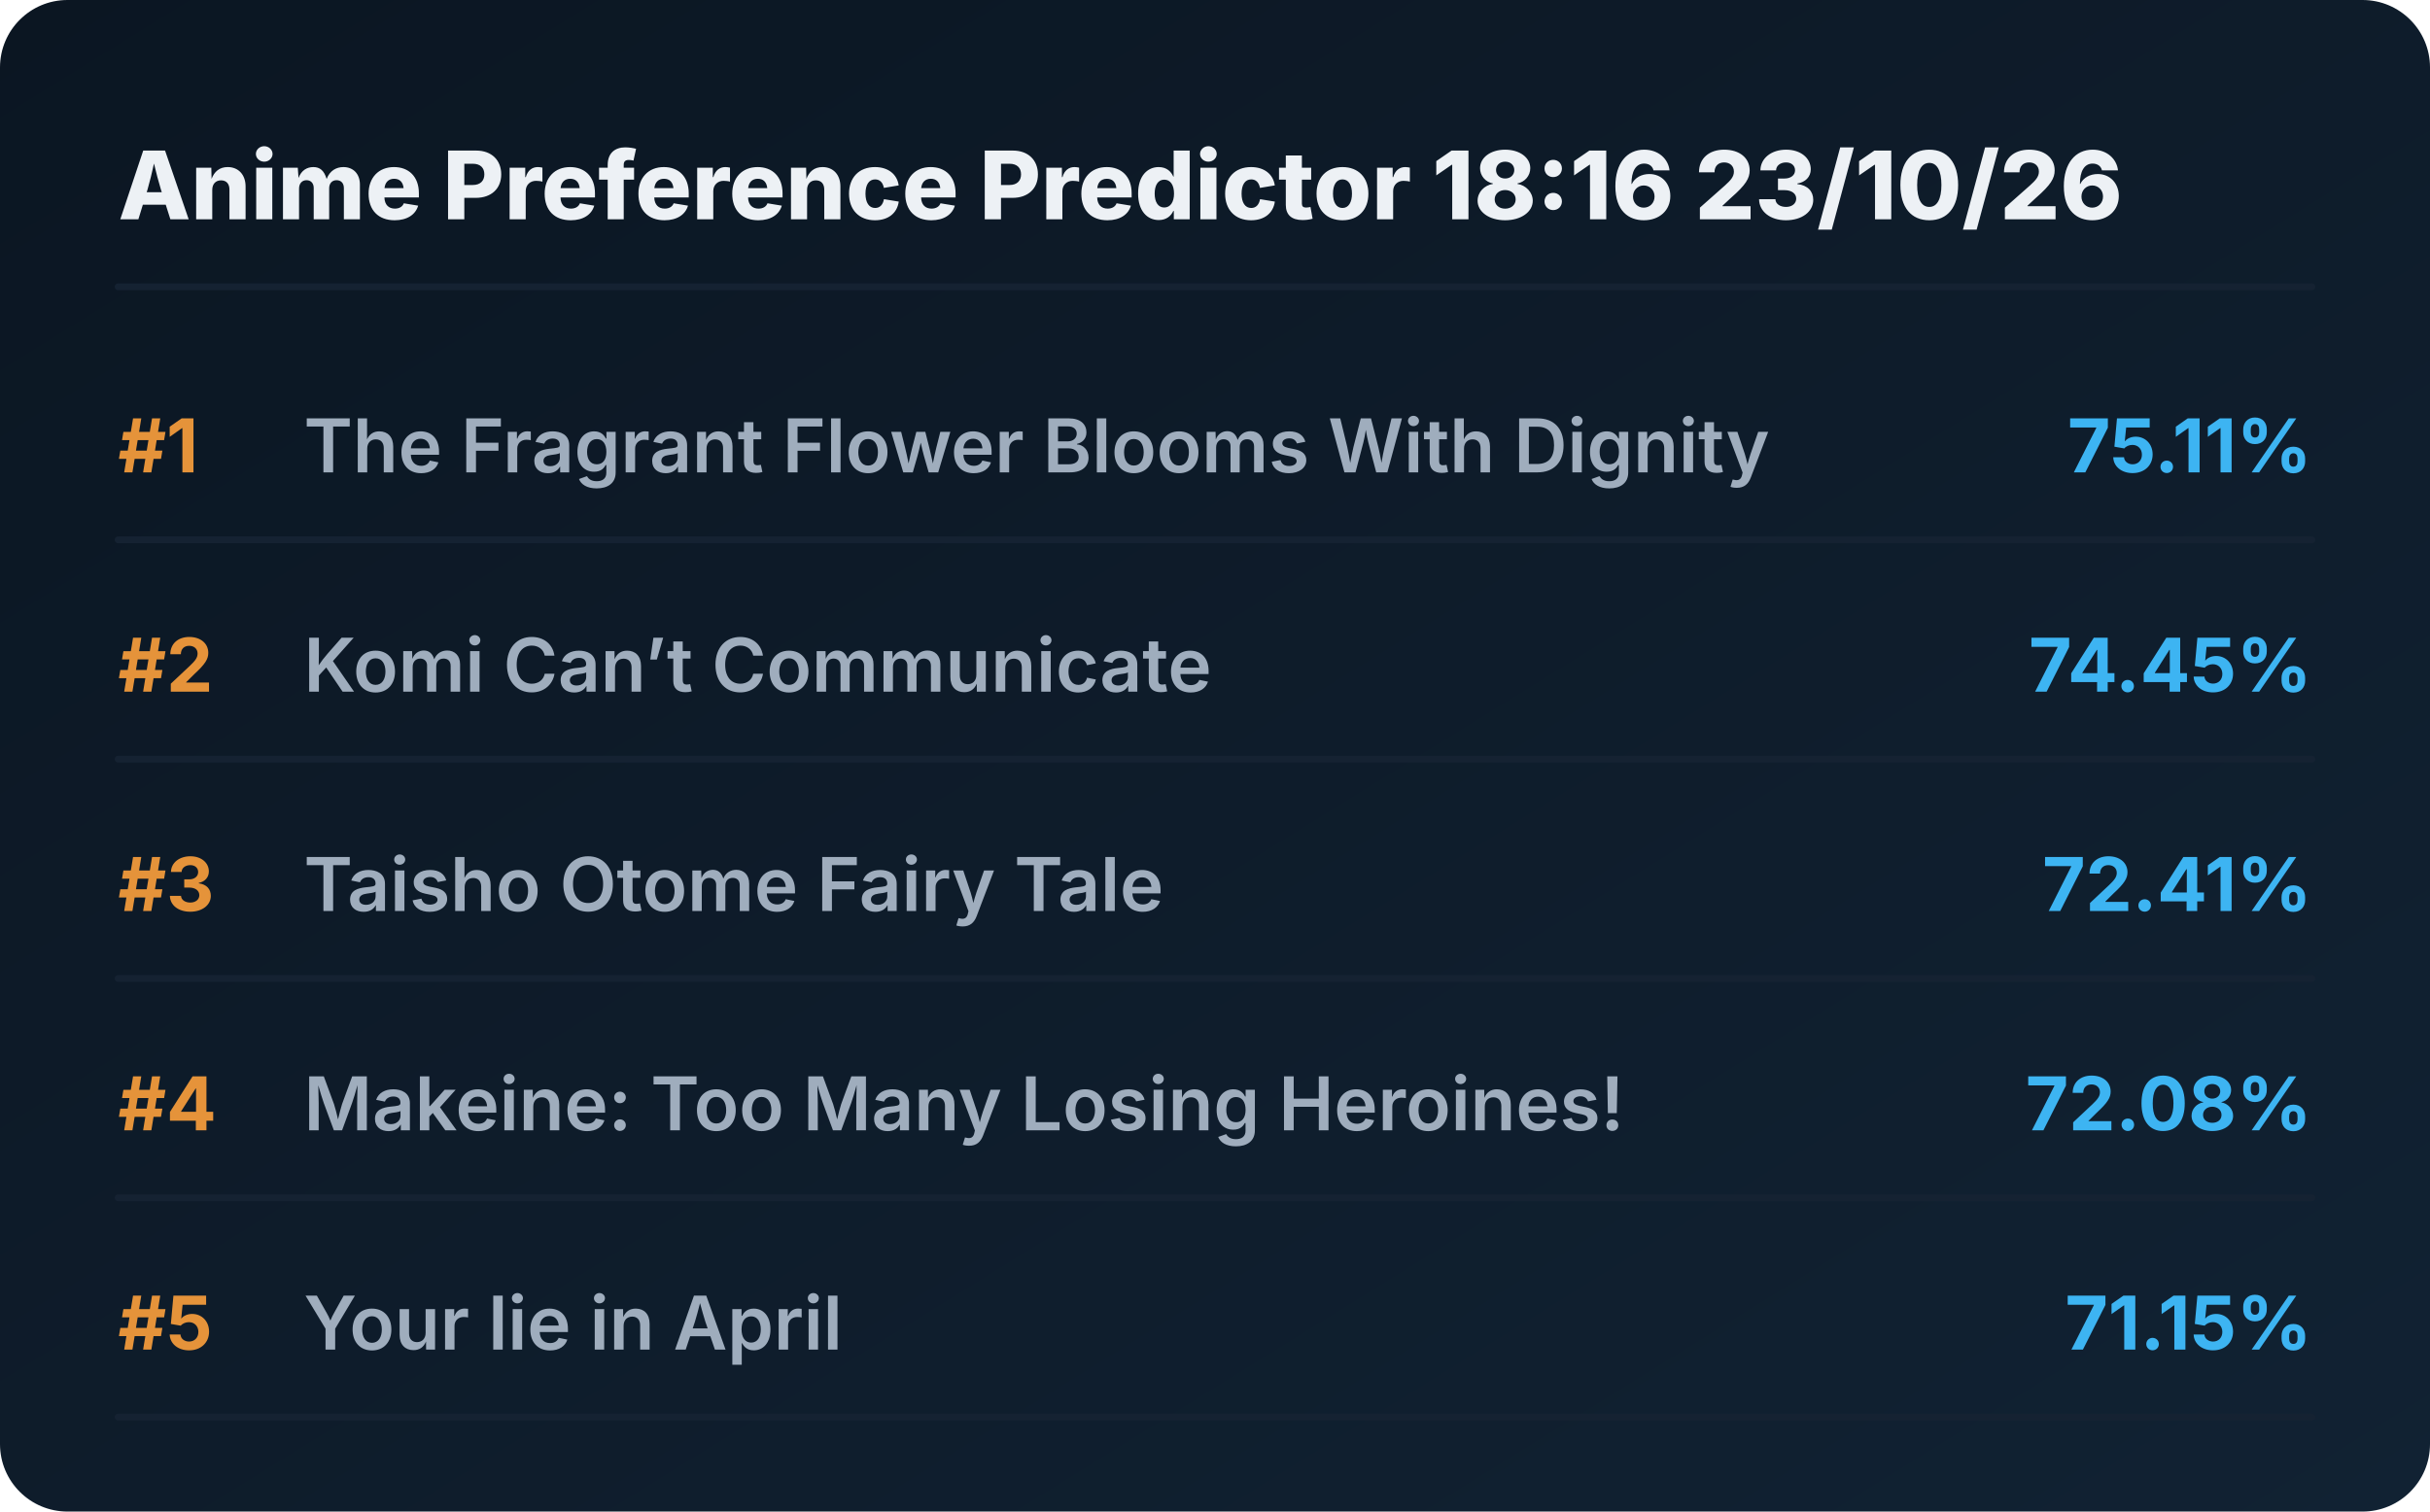
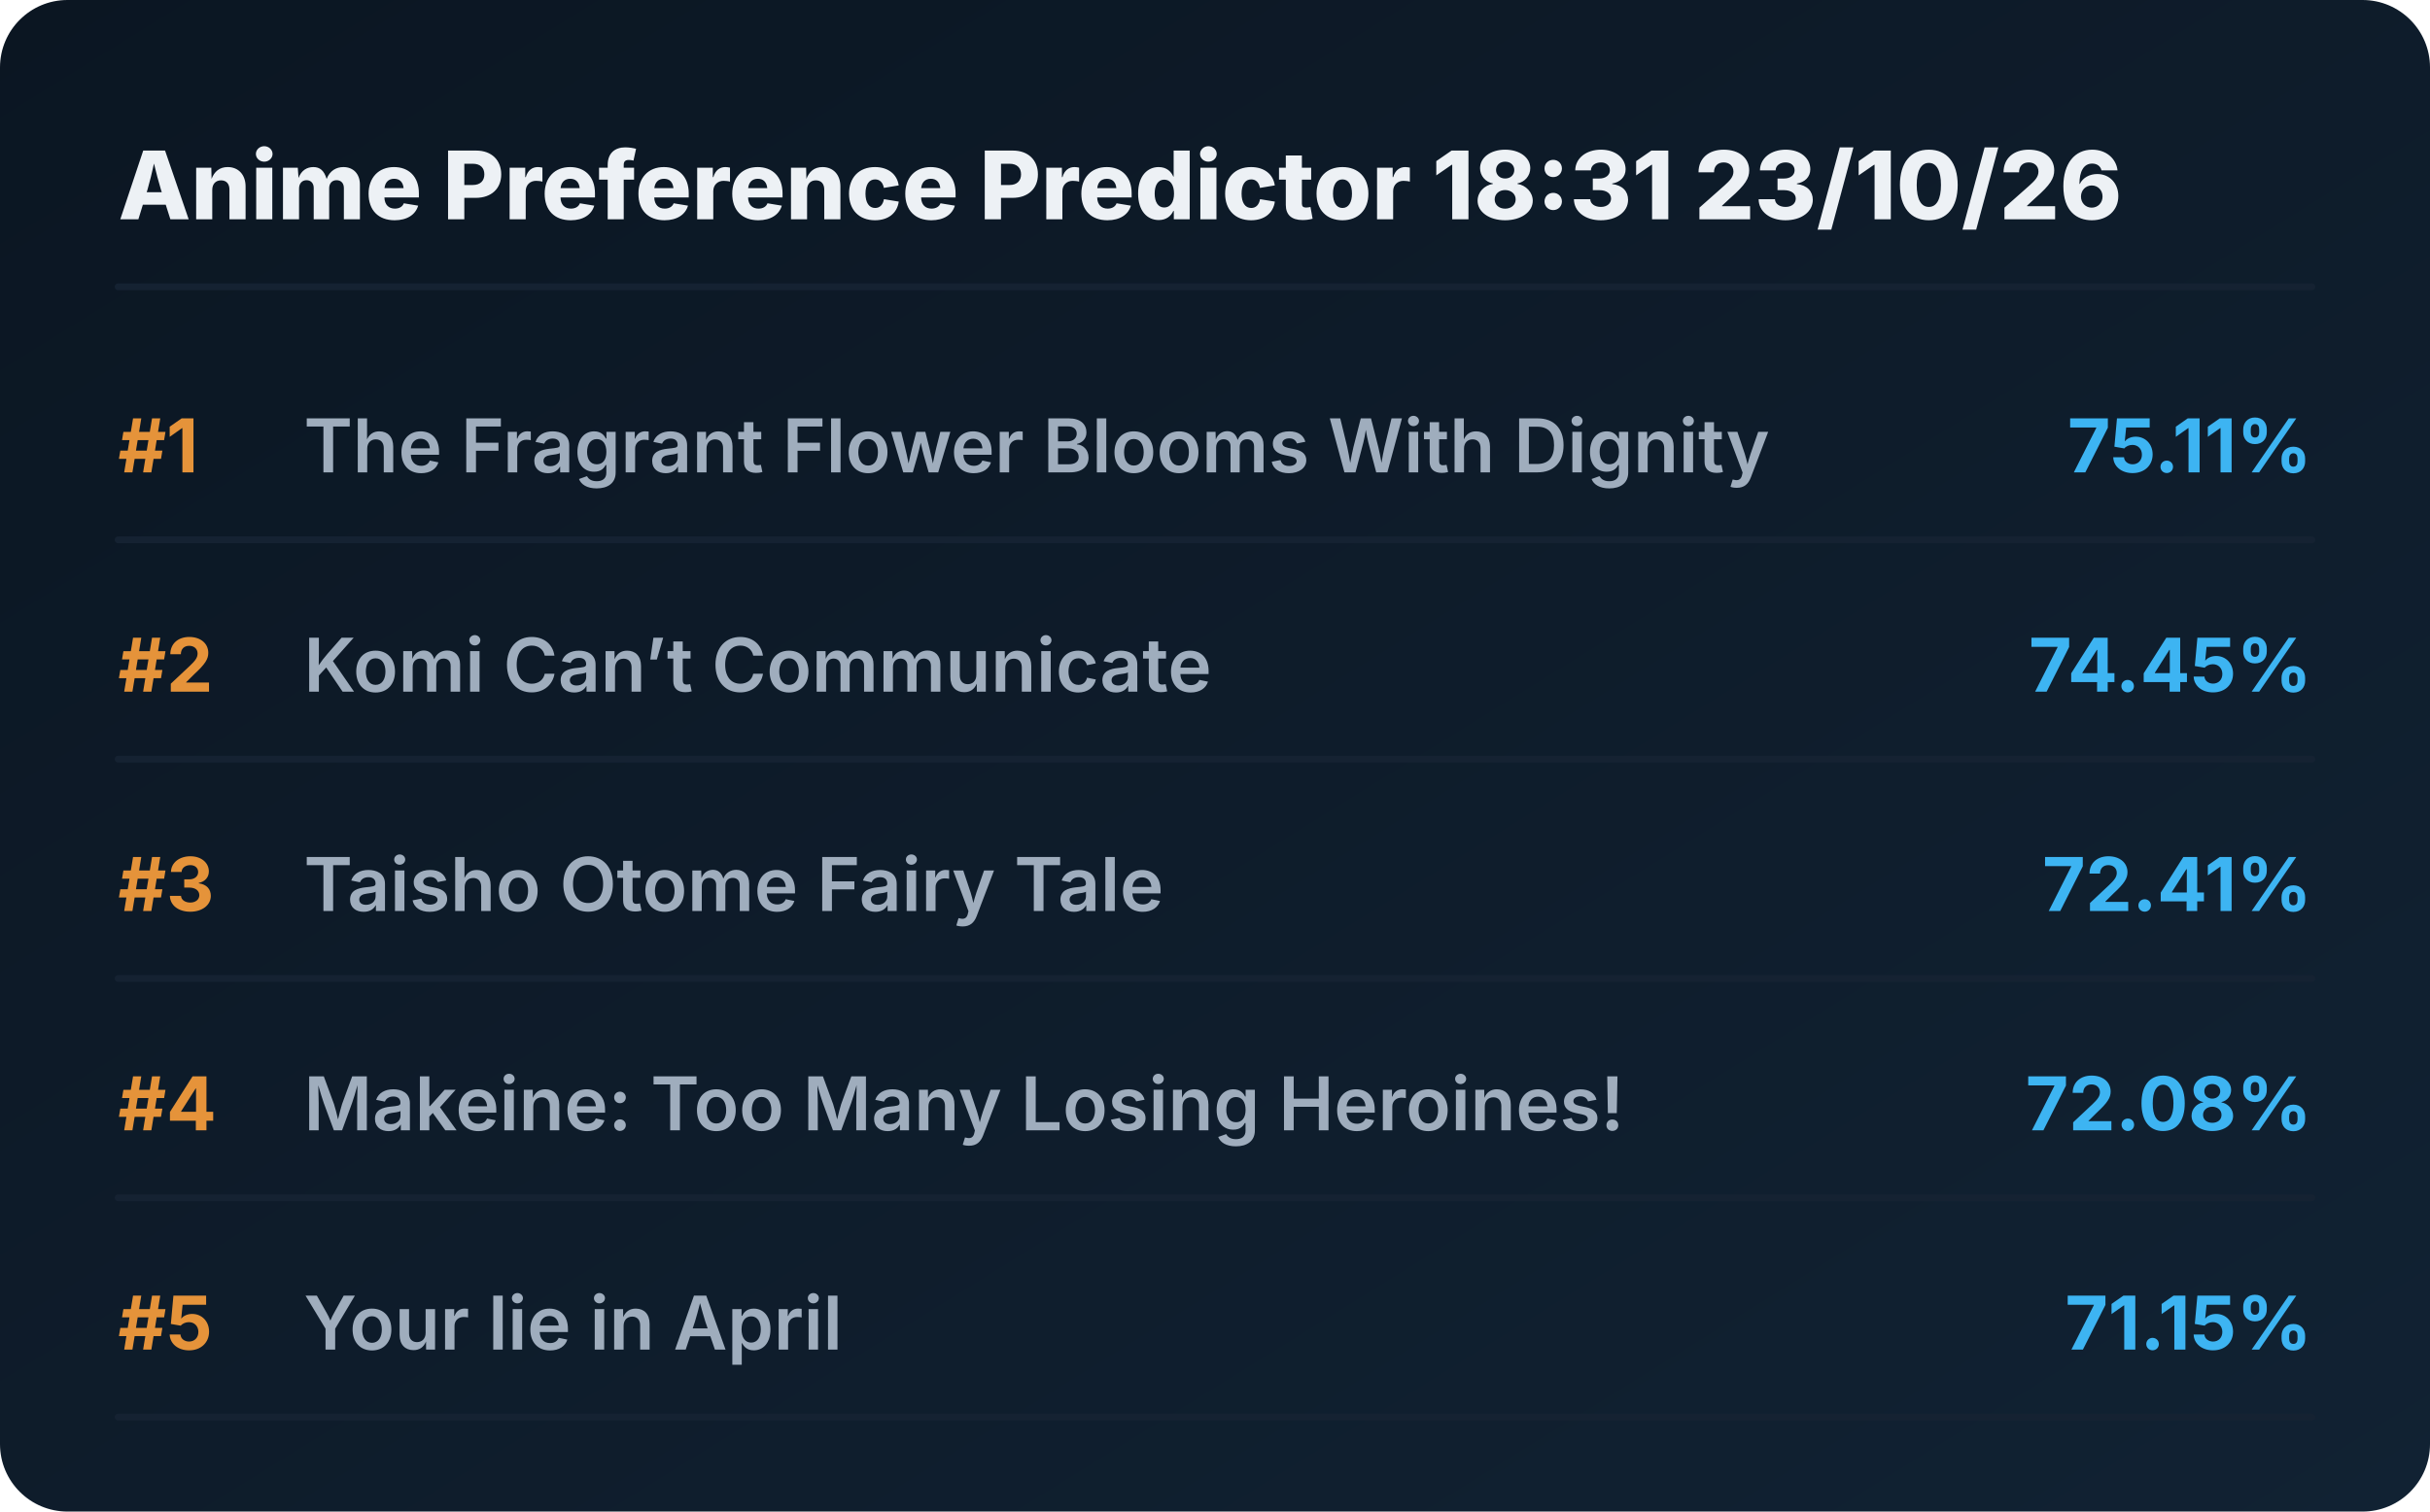
<svg xmlns="http://www.w3.org/2000/svg" viewBox="0 0 720 448" preserveAspectRatio="xMidYMid meet" style="width: 100%; height: auto; max-width: 720px;">
  <defs>
    <linearGradient id="boxGrad" x1="0%" y1="0%" x2="100%" y2="100%">
      <stop offset="0%" stop-color="#0b1622" />
      <stop offset="100%" stop-color="#112233" />
    </linearGradient>
    <clipPath id="titleClip">
      <rect x="90" y="0" width="510" height="100%" />
    </clipPath>
  </defs>
  <style>
    .bg { fill: url(#boxGrad); rx: 20px; }
    .header { font-family: 'Overpass', 'Inter', system-ui, sans-serif; font-weight: 800; font-size: 28px; fill: #edf1f5; }
    .rank { font-family: 'Overpass', 'Inter', system-ui, sans-serif; font-weight: 700; font-size: 22px; fill: #e5933a; }
    .title { font-family: 'Overpass', 'Inter', system-ui, sans-serif; font-weight: 600; font-size: 22px; fill: #9fadbd; }
    .score { font-family: 'Overpass', 'Inter', system-ui, sans-serif; font-weight: 700; font-size: 22px; fill: #3db4f2; }
    .line { stroke: #152232; stroke-width: 2; stroke-linecap: round; }
  </style>
  <rect class="bg" width="720" height="448" />
-   <text x="35" y="65" class="header">Anime Preference Predictor 18:16 23/10/26</text>
+   <text x="35" y="65" class="header">Anime Preference Predictor 18:31 23/10/26</text>
  <line x1="35" y1="85" x2="685" y2="85" class="line" />
  <g transform="translate(0, 0)">
    <text x="35" y="140" class="rank">#1</text>
    <text x="90" y="140" class="title">The Fragrant Flower Blooms With Dignity</text>
    <text x="685" y="140" class="score" text-anchor="end">75.11%</text>
    <line x1="35" y1="160" x2="685" y2="160" class="line" />
  </g>
  <g transform="translate(0, 65)">
    <text x="35" y="140" class="rank">#2</text>
    <text x="90" y="140" class="title">Komi Can’t Communicate</text>
    <text x="685" y="140" class="score" text-anchor="end">74.45%</text>
    <line x1="35" y1="160" x2="685" y2="160" class="line" />
  </g>
  <g transform="translate(0, 130)">
    <text x="35" y="140" class="rank">#3</text>
    <text x="90" y="140" class="title">Taisho Otome Fairy Tale</text>
    <text x="685" y="140" class="score" text-anchor="end">72.41%</text>
    <line x1="35" y1="160" x2="685" y2="160" class="line" />
  </g>
  <g transform="translate(0, 195)">
    <text x="35" y="140" class="rank">#4</text>
    <text x="90" y="140" class="title">Makeine: Too Many Losing Heroines!</text>
    <text x="685" y="140" class="score" text-anchor="end">72.08%</text>
    <line x1="35" y1="160" x2="685" y2="160" class="line" />
  </g>
  <g transform="translate(0, 260)">
    <text x="35" y="140" class="rank">#5</text>
    <text x="90" y="140" class="title">Your lie in April</text>
    <text x="685" y="140" class="score" text-anchor="end">71.15%</text>
    <line x1="35" y1="160" x2="685" y2="160" class="line" />
  </g>
</svg>
